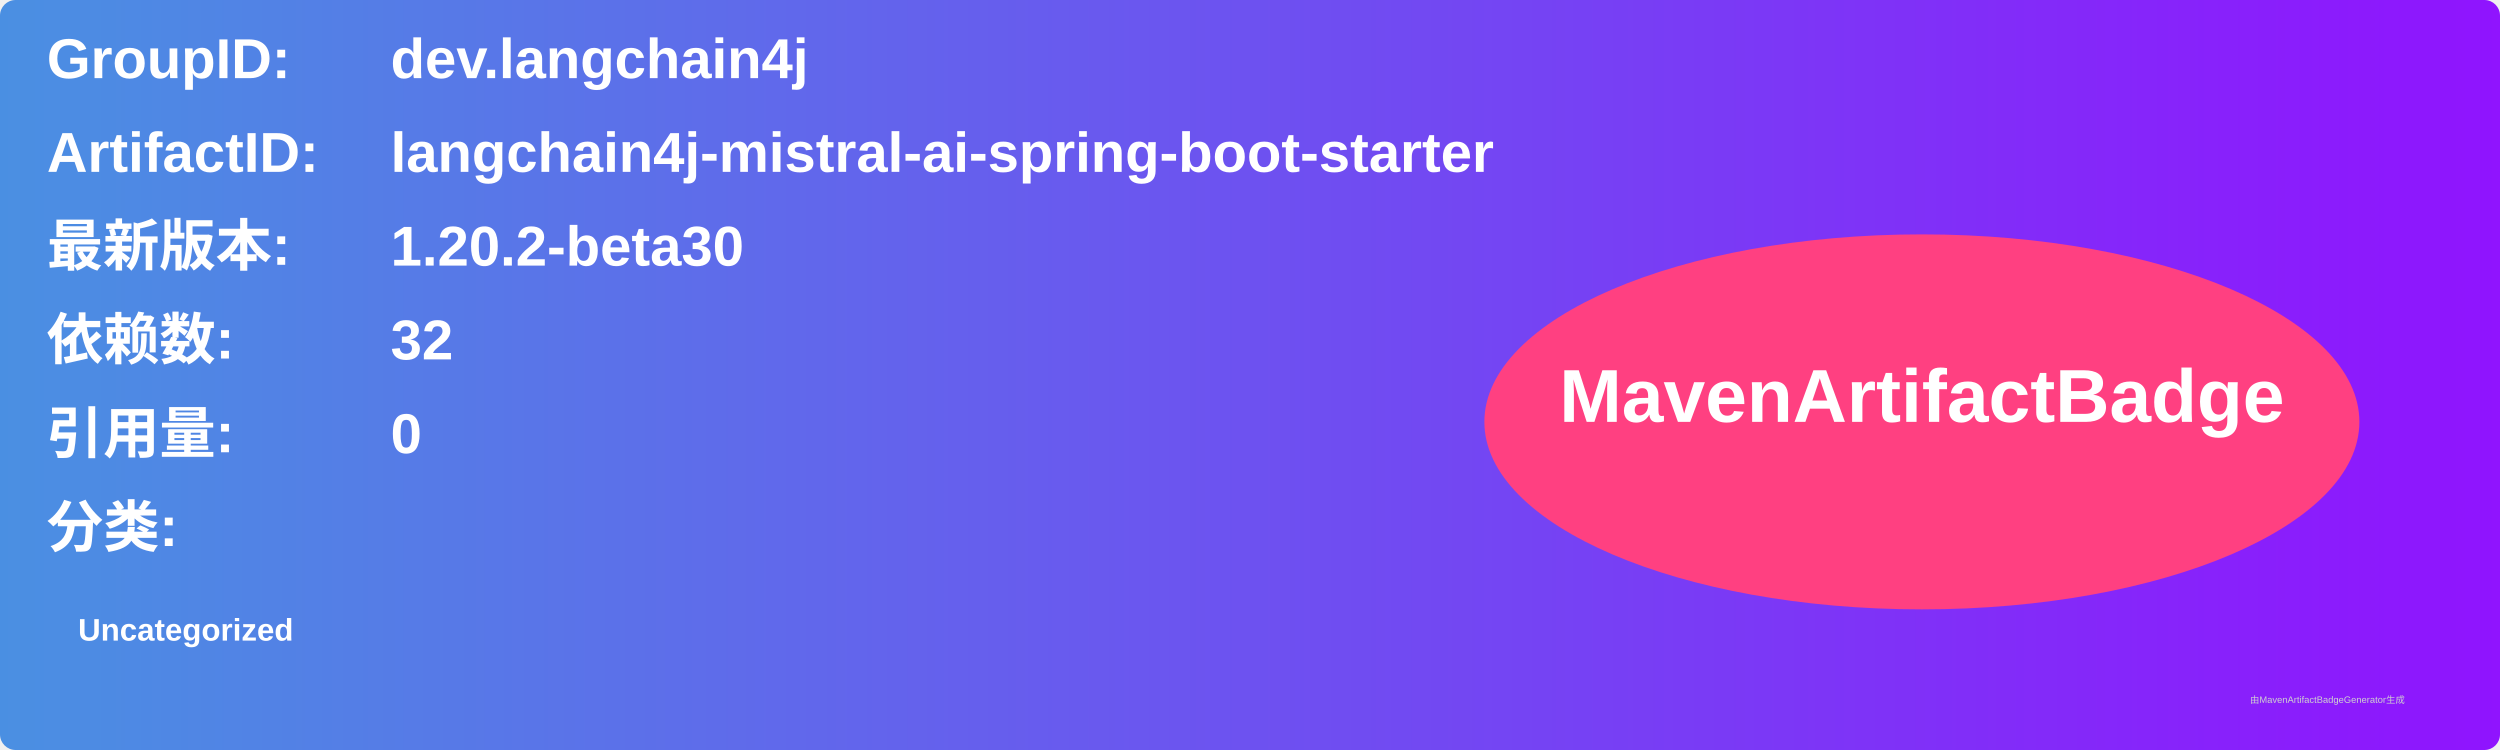
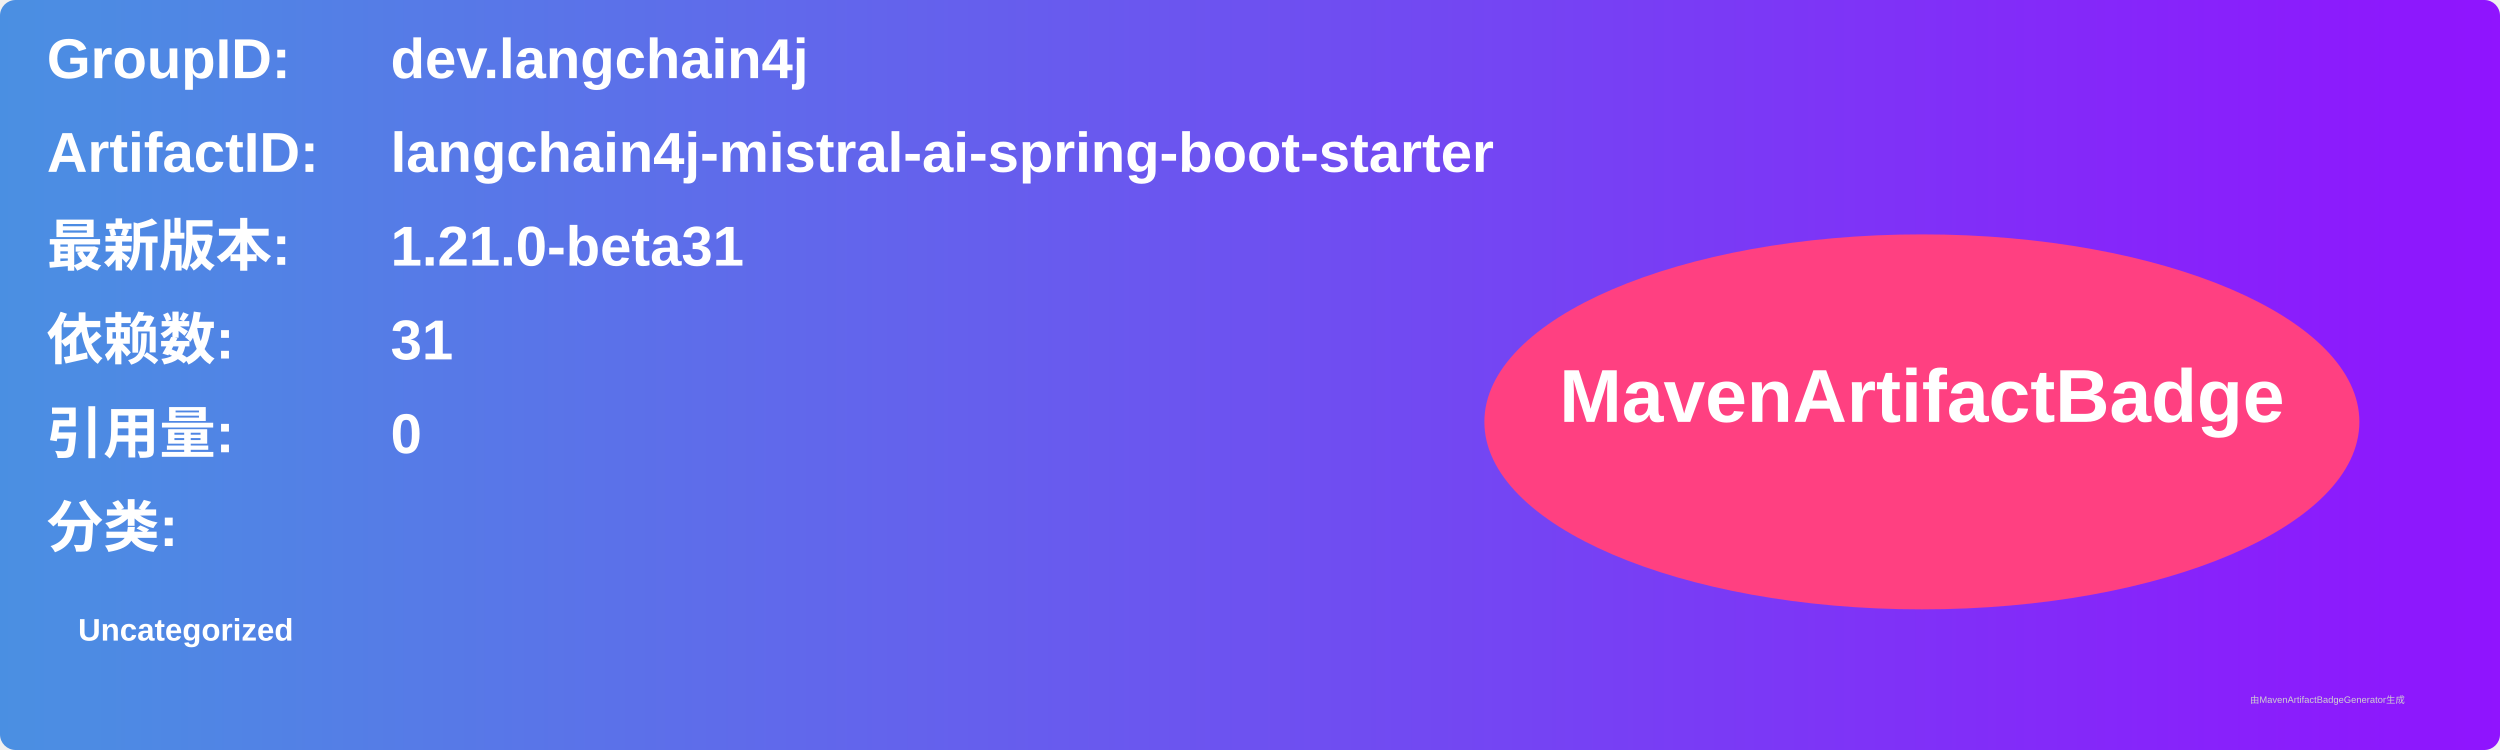
<svg xmlns="http://www.w3.org/2000/svg" width="800" height="240" viewBox="0 0 800 240">
  <linearGradient id="grad" x1="0%" y1="0%" x2="100%" y2="0%">
    <stop offset="0%" stop-color="#4a90e2" />
    <stop offset="100%" stop-color="#9013fe" />
  </linearGradient>
  <rect width="100%" height="100%" rx="5" ry="5" fill="url(#grad)" />
  <g transform="translate(15, 15)">
    <text x="0" y="10" font-family="Arial" font-size="18" fill="white" font-weight="bold" width="260">GroupID:</text>
    <text x="110" y="10" font-family="Arial" font-size="18" fill="white" font-weight="bold" width="460">dev.langchain4j</text>
    <text x="0" y="40" font-family="Arial" font-size="18" fill="white" font-weight="bold" width="260">ArtifactID:</text>
    <text x="110" y="40" font-family="Arial" font-size="18" fill="white" font-weight="bold" width="460">langchain4j-mistral-ai-spring-boot-starter</text>
    <text x="0" y="70" font-family="Arial" font-size="18" fill="white" font-weight="bold">最新版本:</text>
    <text x="110" y="70" font-family="Arial" font-size="18" fill="white" font-weight="bold">
-       <tspan font-weight="bold">1.20.2-beta30</tspan>
+       <tspan font-weight="bold">1.21.0-beta31</tspan>
    </text>
    <text x="0" y="100" font-family="Arial" font-size="18" fill="white" font-weight="bold">依赖数: </text>
    <text x="110" y="100" font-family="Arial" font-size="18" fill="white">
-       <tspan font-weight="bold">32</tspan>
+       <tspan font-weight="bold">31</tspan>
    </text>
    <text x="0" y="130" font-family="Arial" font-size="18" fill="white" font-weight="bold">引用量: </text>
    <text x="110" y="130" font-family="Arial" font-size="18" fill="white">
      <tspan font-weight="bold">0</tspan>
    </text>
    <text x="0" y="160" font-family="Arial" font-size="18" fill="white" font-weight="bold">分类:</text>
    <text x="10" y="190" font-family="Arial" font-size="10" fill="white">
      <tspan font-weight="bold">Uncategorized</tspan>
    </text>
    <ellipse cx="600" cy="120" rx="140" ry="60" fill="#ff4081" />
    <text x="600" y="120" text-anchor="middle" font-family="Arial" font-size="24" fill="white" font-weight="bold">MavenArtifactBadge</text>
  </g>
  <text x="720" y="225" font-family="Arial" font-size="3" fill="#d0d0d0">由MavenArtifactBadgeGenerator生成</text>
</svg>
